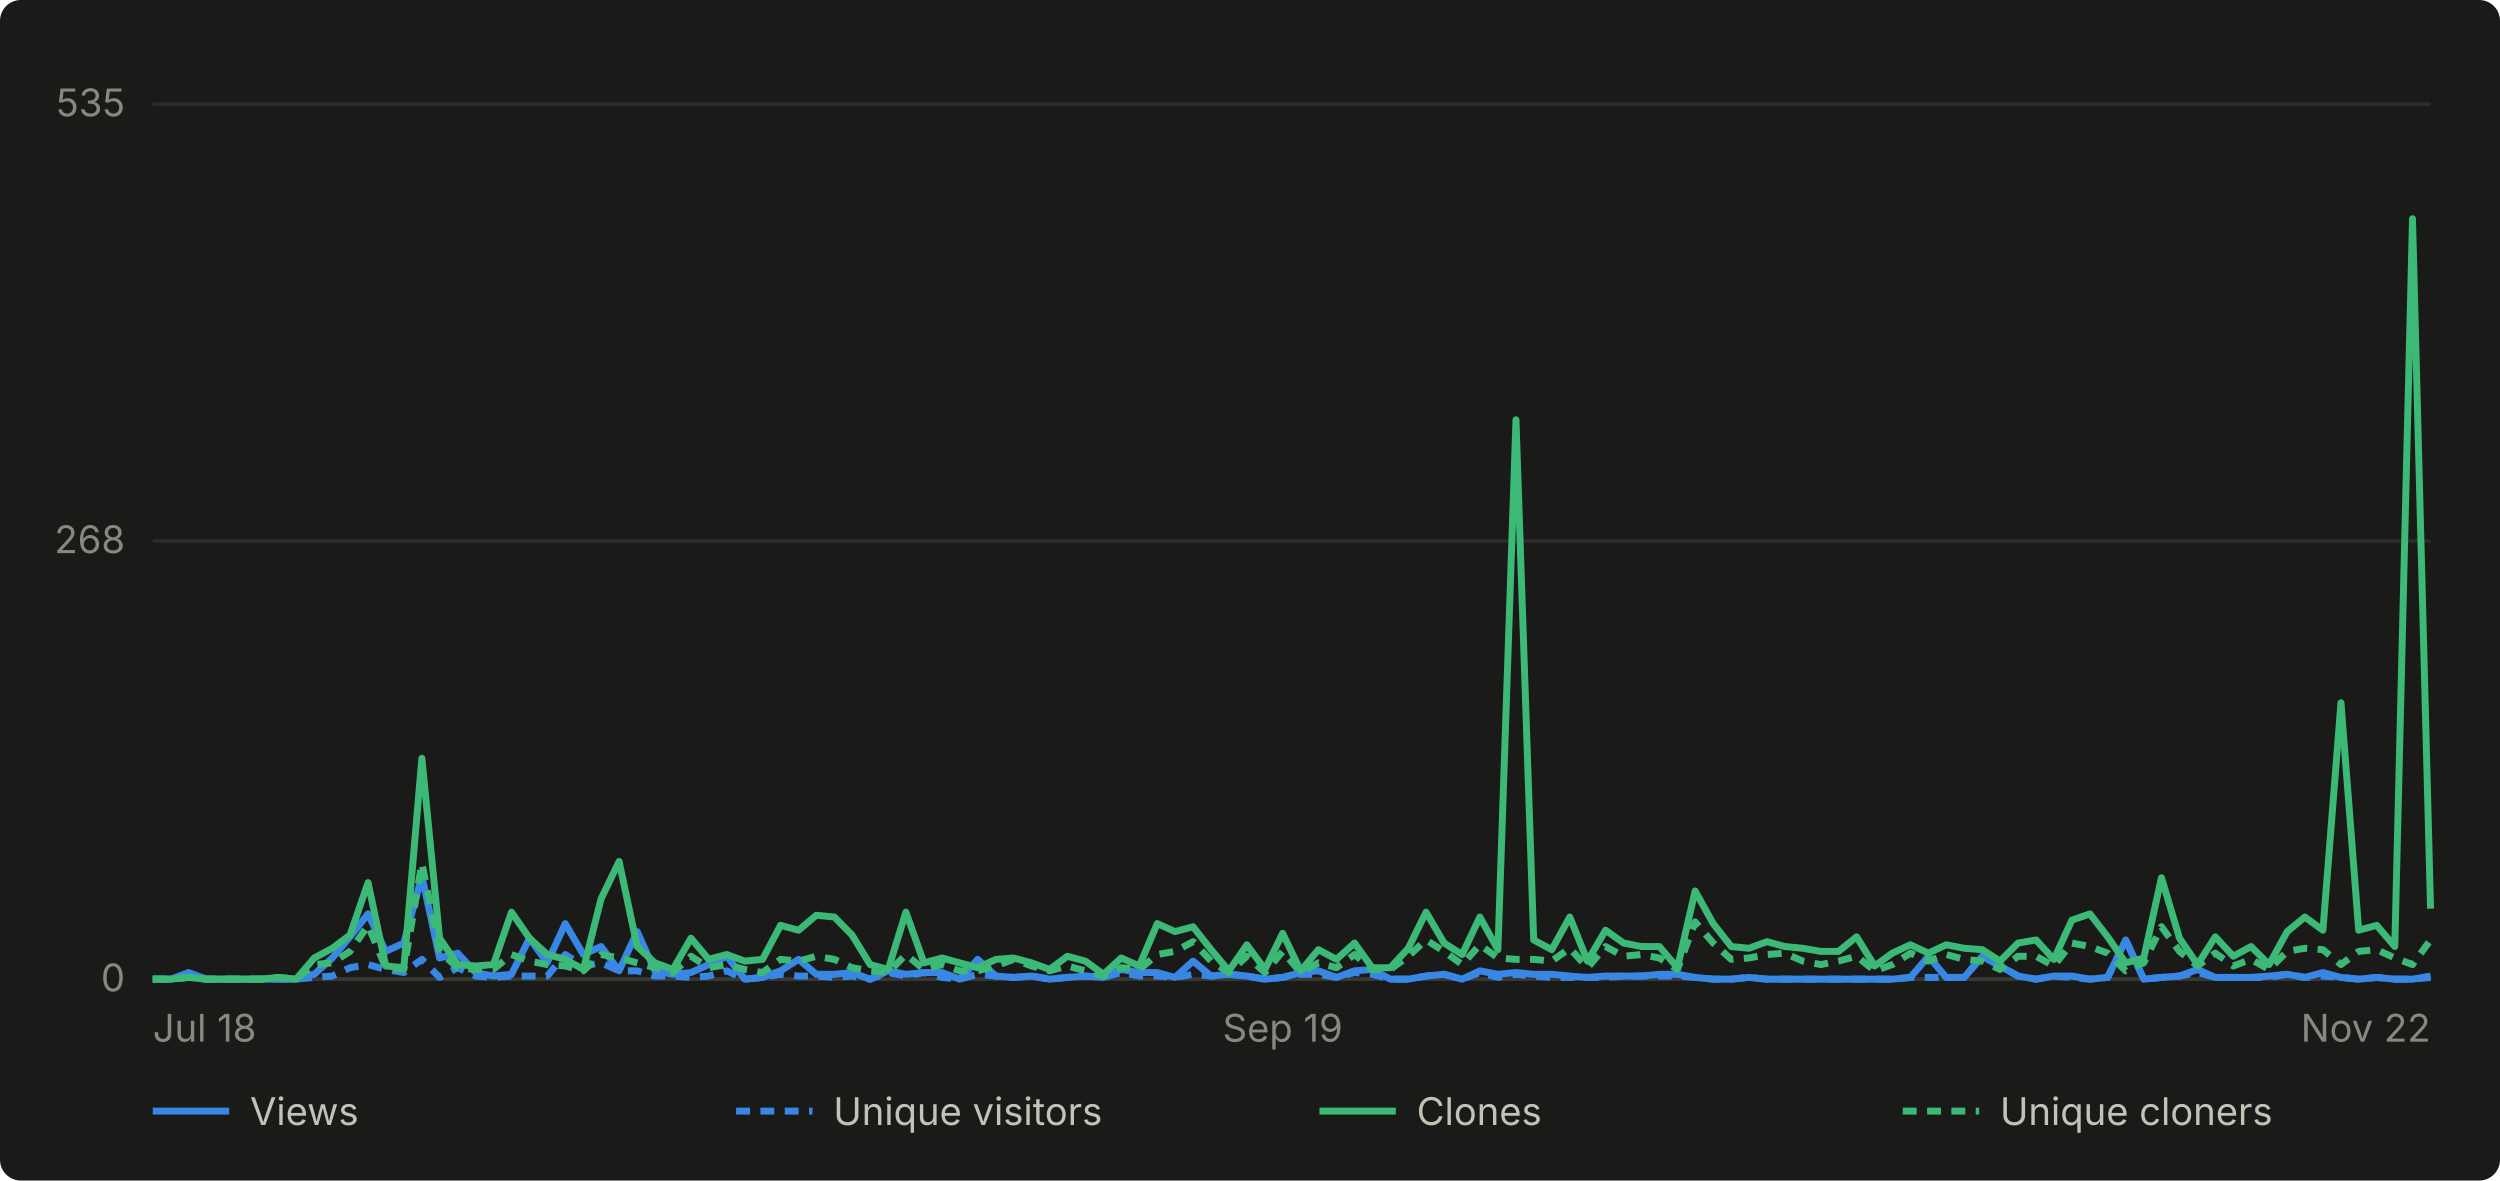
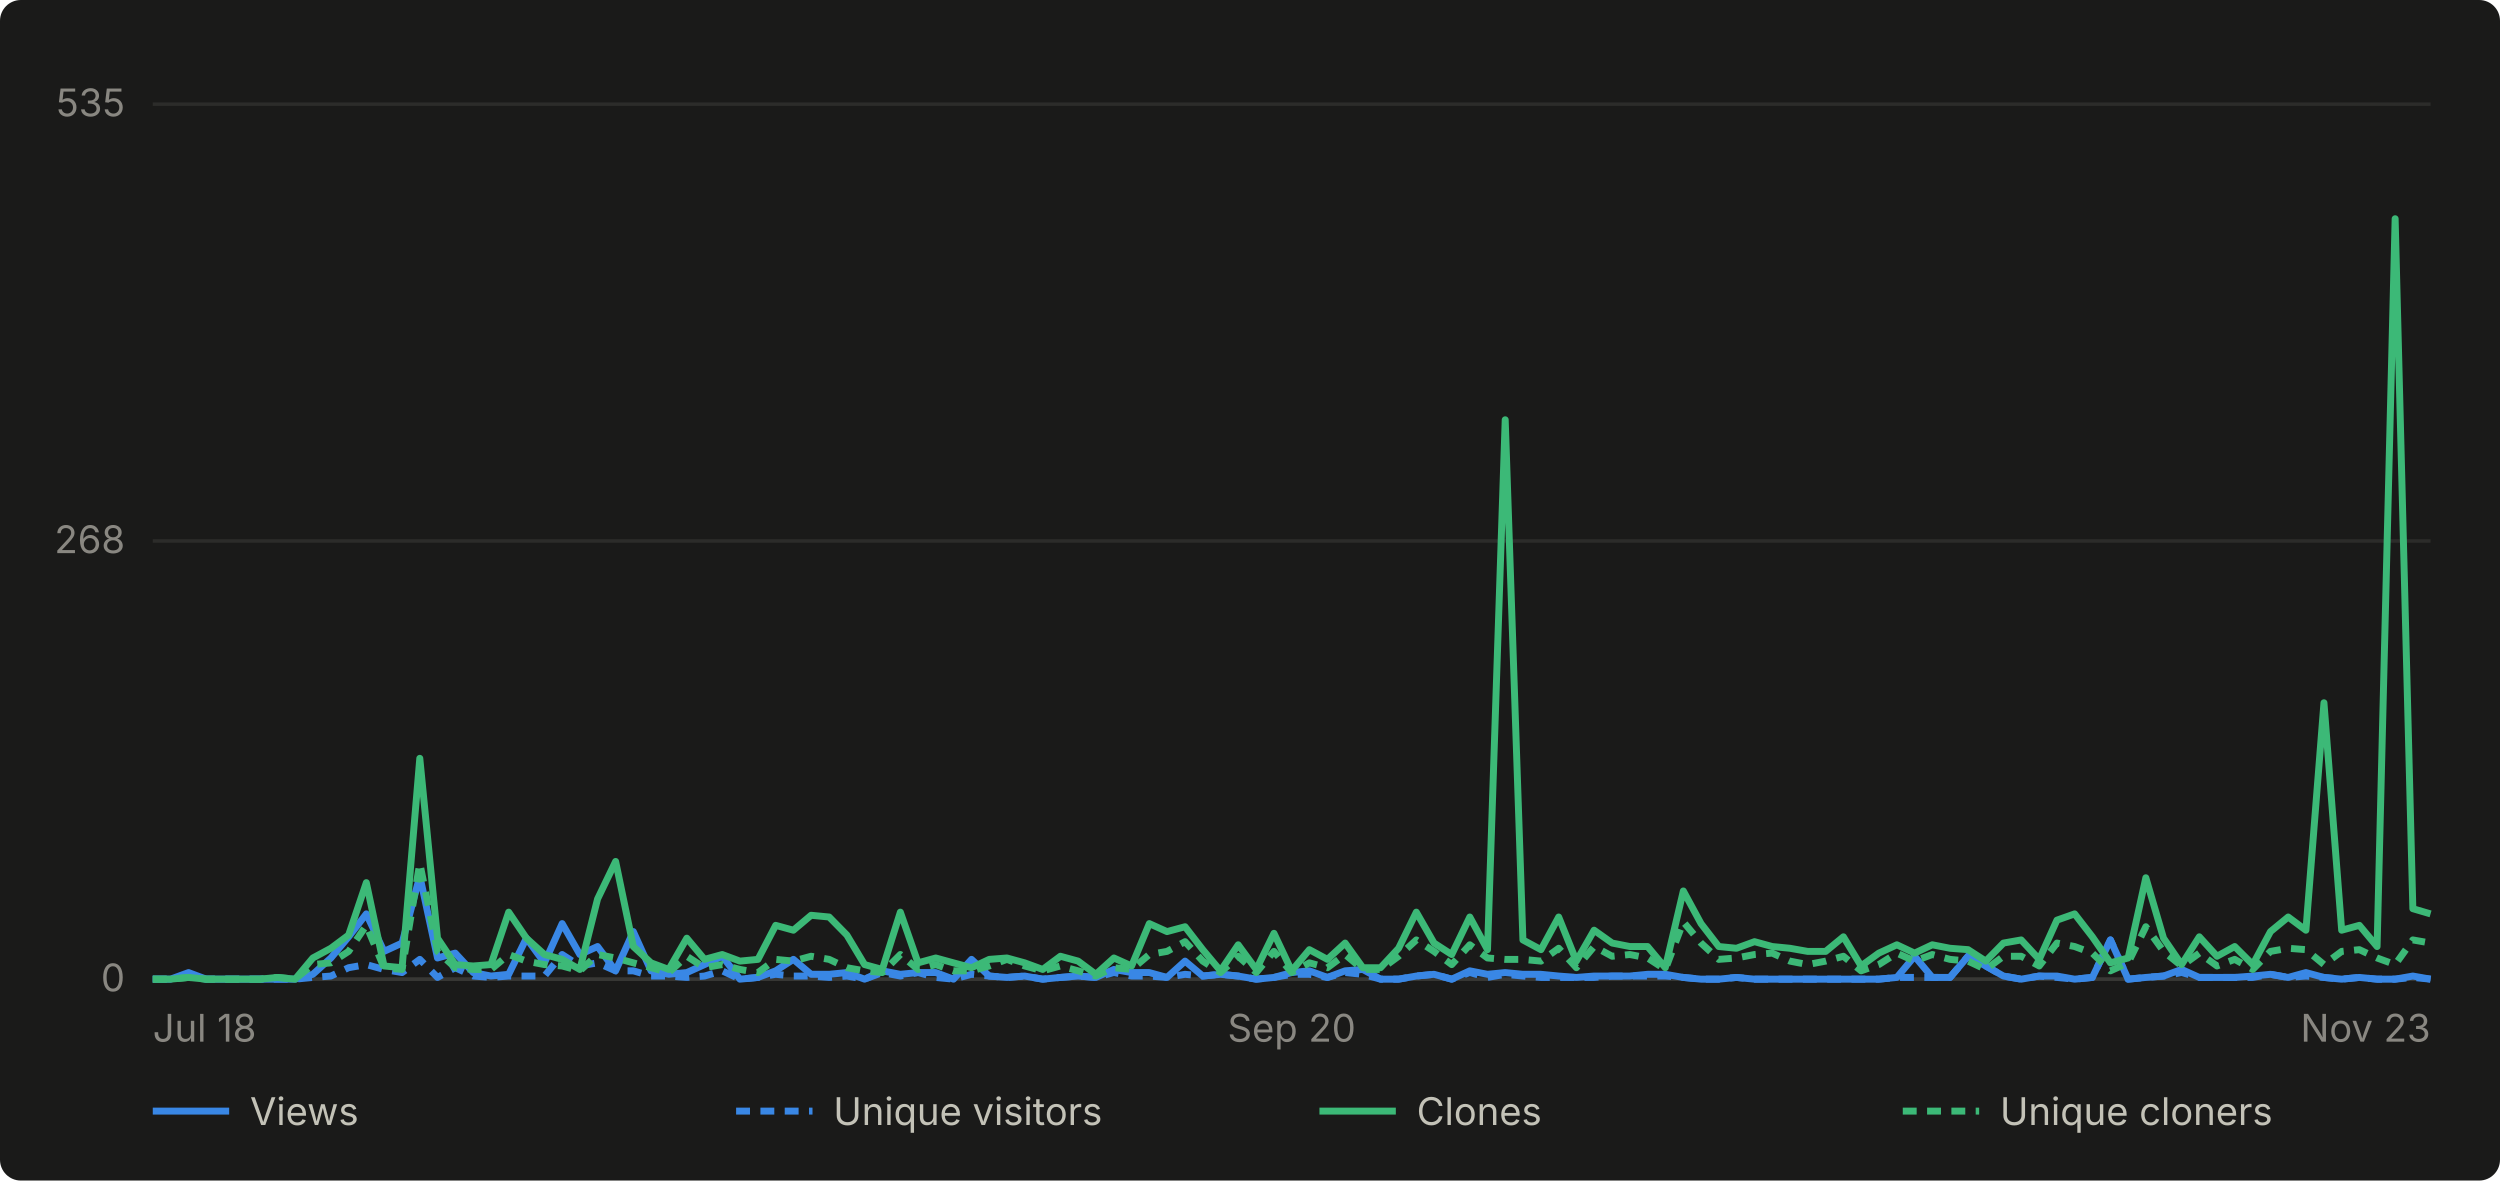
- <svg xmlns="http://www.w3.org/2000/svg" viewBox="0 0 720 340" width="720" height="340" role="img" aria-label="Daily GitHub traffic for abhiunix/AgentHarbor, Jul 18 to Nov 22">
+ <svg xmlns="http://www.w3.org/2000/svg" viewBox="0 0 720 340" width="720" height="340" role="img" aria-label="Daily GitHub traffic for abhiunix/AgentHarbor, Jul 18 to Nov 23">
  <rect width="720" height="340" fill="#1a1a19" rx="6" />
  <g font-family="system-ui, -apple-system, 'Segoe UI', sans-serif">
    <line x1="44" y1="282.0" x2="700" y2="282.0" stroke="#2c2c2a" stroke-width="1" />
    <text x="36" y="285.5" text-anchor="end" fill="#898781" font-size="11">0</text>
    <line x1="44" y1="155.8" x2="700" y2="155.8" stroke="#2c2c2a" stroke-width="1" />
    <text x="36" y="159.3" text-anchor="end" fill="#898781" font-size="11">268</text>
    <line x1="44" y1="30.0" x2="700" y2="30.0" stroke="#2c2c2a" stroke-width="1" />
    <text x="36" y="33.5" text-anchor="end" fill="#898781" font-size="11">535</text>
    <line x1="44" y1="282" x2="700" y2="282" stroke="#383835" stroke-width="1" />
    <text x="44.0" y="300" text-anchor="start" fill="#898781" font-size="11">Jul 18</text>
-     <text x="369.4" y="300" text-anchor="middle" fill="#898781" font-size="11">Sep 19</text>
-     <text x="700.0" y="300" text-anchor="end" fill="#898781" font-size="11">Nov 22</text>
-     <path d="M 44.0 282.0 L 49.2 282.0 L 54.3 280.1 L 59.5 282.0 L 64.7 282.0 L 69.8 282.0 L 75.0 282.0 L 80.2 282.0 L 85.3 282.0 L 90.5 280.6 L 95.7 275.9 L 100.8 269.8 L 106.0 263.2 L 111.1 274.0 L 116.3 271.6 L 121.5 252.3 L 126.6 275.9 L 131.8 274.5 L 137.0 280.1 L 142.1 281.1 L 147.3 280.6 L 152.5 270.2 L 157.6 277.3 L 162.8 266.0 L 168.0 274.9 L 173.1 272.6 L 178.3 279.6 L 183.5 268.3 L 188.6 279.6 L 193.8 280.6 L 199.0 280.1 L 204.1 277.8 L 209.3 275.4 L 214.5 282.0 L 219.6 281.5 L 224.8 279.6 L 230.0 276.3 L 235.1 280.6 L 240.3 280.6 L 245.4 280.1 L 250.6 282.0 L 255.8 279.6 L 260.9 280.6 L 266.1 280.1 L 271.3 280.1 L 276.4 282.0 L 281.6 276.3 L 286.8 281.1 L 291.9 281.5 L 297.1 281.1 L 302.3 282.0 L 307.4 281.5 L 312.6 281.1 L 317.8 281.5 L 322.9 279.2 L 328.1 280.1 L 333.3 280.1 L 338.4 281.5 L 343.6 276.8 L 348.8 281.1 L 353.9 280.6 L 359.1 281.1 L 364.3 282.0 L 369.4 281.5 L 374.6 280.1 L 379.7 279.6 L 384.9 281.5 L 390.1 279.6 L 395.2 279.2 L 400.4 282.0 L 405.6 282.0 L 410.7 281.1 L 415.9 280.6 L 421.1 282.0 L 426.2 279.6 L 431.4 280.6 L 436.6 280.1 L 441.7 280.6 L 446.9 280.6 L 452.1 281.1 L 457.2 281.5 L 462.4 281.1 L 467.6 281.1 L 472.7 281.1 L 477.9 280.6 L 483.1 280.6 L 488.2 281.5 L 493.4 282.0 L 498.6 282.0 L 503.7 281.5 L 508.9 282.0 L 514.0 282.0 L 519.2 282.0 L 524.4 282.0 L 529.5 282.0 L 534.7 282.0 L 539.9 282.0 L 545.0 282.0 L 550.2 281.5 L 555.4 275.4 L 560.5 281.5 L 565.7 281.5 L 570.9 275.4 L 576.0 278.2 L 581.2 281.1 L 586.4 282.0 L 591.5 281.1 L 596.7 281.1 L 601.9 282.0 L 607.0 281.5 L 612.2 270.7 L 617.4 282.0 L 622.5 281.5 L 627.7 281.1 L 632.9 279.2 L 638.0 281.5 L 643.2 281.5 L 648.3 281.5 L 653.5 281.1 L 658.7 280.6 L 663.8 281.5 L 669.0 280.1 L 674.2 281.5 L 679.3 282.0 L 684.5 281.5 L 689.7 282.0 L 694.8 282.0 L 700.0 281.1" fill="none" stroke="#3987e5" stroke-width="2" stroke-linejoin="round" />
-     <path d="M 44.0 282.0 L 49.2 282.0 L 54.3 281.1 L 59.5 282.0 L 64.7 282.0 L 69.8 282.0 L 75.0 282.0 L 80.2 282.0 L 85.3 282.0 L 90.5 281.5 L 95.7 281.1 L 100.8 278.7 L 106.0 277.8 L 111.1 279.2 L 116.3 280.1 L 121.5 276.3 L 126.6 281.5 L 131.8 278.7 L 137.0 281.1 L 142.1 281.5 L 147.3 281.1 L 152.5 281.1 L 157.6 281.1 L 162.8 274.9 L 168.0 278.2 L 173.1 277.3 L 178.3 279.6 L 183.5 279.6 L 188.6 281.1 L 193.8 281.1 L 199.0 281.5 L 204.1 281.1 L 209.3 279.6 L 214.5 282.0 L 219.6 281.5 L 224.8 280.6 L 230.0 281.1 L 235.1 281.1 L 240.3 281.5 L 245.4 281.1 L 250.6 282.0 L 255.8 280.1 L 260.9 281.1 L 266.1 280.1 L 271.3 281.5 L 276.4 282.0 L 281.6 280.6 L 286.8 281.1 L 291.9 281.5 L 297.1 281.1 L 302.3 282.0 L 307.4 281.5 L 312.6 281.1 L 317.8 281.5 L 322.9 280.1 L 328.1 281.1 L 333.3 281.1 L 338.4 281.5 L 343.6 280.6 L 348.8 281.1 L 353.9 280.6 L 359.1 281.1 L 364.3 282.0 L 369.4 281.5 L 374.6 280.6 L 379.7 280.6 L 384.9 281.5 L 390.1 280.1 L 395.2 280.6 L 400.4 282.0 L 405.6 282.0 L 410.7 281.1 L 415.9 280.6 L 421.1 282.0 L 426.2 280.1 L 431.4 281.5 L 436.6 280.6 L 441.7 281.1 L 446.9 281.5 L 452.1 281.5 L 457.2 281.5 L 462.4 281.5 L 467.6 281.1 L 472.7 281.1 L 477.9 281.1 L 483.1 281.1 L 488.2 281.5 L 493.4 282.0 L 498.6 282.0 L 503.7 281.5 L 508.9 282.0 L 514.0 282.0 L 519.2 282.0 L 524.4 282.0 L 529.5 282.0 L 534.7 282.0 L 539.9 282.0 L 545.0 282.0 L 550.2 281.5 L 555.4 281.5 L 560.5 281.5 L 565.7 281.5 L 570.9 275.4 L 576.0 278.2 L 581.2 281.1 L 586.4 282.0 L 591.5 281.1 L 596.7 281.5 L 601.9 282.0 L 607.0 281.5 L 612.2 270.7 L 617.4 282.0 L 622.5 281.5 L 627.7 281.1 L 632.9 280.1 L 638.0 281.5 L 643.2 281.5 L 648.3 281.5 L 653.5 281.5 L 658.7 280.6 L 663.8 281.5 L 669.0 281.1 L 674.2 281.5 L 679.3 282.0 L 684.5 281.5 L 689.7 282.0 L 694.8 282.0 L 700.0 281.5" fill="none" stroke="#3987e5" stroke-width="2" stroke-linejoin="round" stroke-dasharray="4 3" />
-     <path d="M 44.0 282.0 L 49.2 282.0 L 54.3 281.5 L 59.5 282.0 L 64.7 282.0 L 69.8 282.0 L 75.0 282.0 L 80.2 281.5 L 85.3 282.0 L 90.5 275.9 L 95.7 273.1 L 100.8 269.3 L 106.0 254.2 L 111.1 278.2 L 116.3 278.7 L 121.5 218.4 L 126.6 270.2 L 131.8 277.8 L 137.0 278.2 L 142.1 277.8 L 147.3 262.7 L 152.5 270.2 L 157.6 274.9 L 162.8 276.3 L 168.0 279.2 L 173.1 258.9 L 178.3 248.1 L 183.5 272.6 L 188.6 277.3 L 193.8 279.2 L 199.0 270.2 L 204.1 276.3 L 209.3 274.9 L 214.5 276.8 L 219.6 276.3 L 224.8 266.5 L 230.0 267.9 L 235.1 263.6 L 240.3 264.1 L 245.4 269.3 L 250.6 277.8 L 255.8 279.2 L 260.9 262.7 L 266.1 277.3 L 271.3 275.9 L 276.4 277.3 L 281.6 278.7 L 286.8 276.3 L 291.9 275.9 L 297.1 277.3 L 302.3 279.2 L 307.4 275.4 L 312.6 276.8 L 317.8 280.6 L 322.9 275.9 L 328.1 278.2 L 333.3 266.0 L 338.4 268.3 L 343.6 266.9 L 348.8 273.5 L 353.9 279.6 L 359.1 272.1 L 364.3 279.2 L 369.4 268.8 L 374.6 279.6 L 379.7 273.5 L 384.9 276.3 L 390.1 271.6 L 395.2 278.7 L 400.4 278.7 L 405.6 273.1 L 410.7 262.7 L 415.9 271.6 L 421.1 274.9 L 426.2 264.1 L 431.4 273.5 L 436.6 120.9 L 441.7 270.7 L 446.9 273.5 L 452.1 264.1 L 457.2 276.8 L 462.4 267.9 L 467.6 271.6 L 472.7 272.6 L 477.9 272.6 L 483.1 278.7 L 488.2 256.6 L 493.4 266.0 L 498.6 272.6 L 503.7 273.1 L 508.9 271.2 L 514.0 272.6 L 519.2 273.1 L 524.4 274.0 L 529.5 274.0 L 534.7 269.8 L 539.9 278.2 L 545.0 274.5 L 550.2 272.1 L 555.4 274.5 L 560.5 272.1 L 565.7 273.1 L 570.9 273.5 L 576.0 276.8 L 581.2 271.6 L 586.4 270.7 L 591.5 276.3 L 596.7 265.0 L 601.9 263.2 L 607.0 269.8 L 612.2 277.3 L 617.4 275.9 L 622.5 252.8 L 627.7 270.2 L 632.9 277.8 L 638.0 269.8 L 643.2 275.4 L 648.3 272.6 L 653.5 277.8 L 658.7 268.3 L 663.8 264.1 L 669.0 267.9 L 674.2 202.4 L 679.3 267.9 L 684.5 266.5 L 689.7 272.6 L 694.8 63.0 L 700.0 261.7" fill="none" stroke="#3cb977" stroke-width="2" stroke-linejoin="round" />
-     <path d="M 44.0 282.0 L 49.2 282.0 L 54.3 281.5 L 59.5 282.0 L 64.7 282.0 L 69.8 282.0 L 75.0 282.0 L 80.2 281.5 L 85.3 282.0 L 90.5 277.8 L 95.7 277.3 L 100.8 274.0 L 106.0 266.5 L 111.1 278.7 L 116.3 279.2 L 121.5 248.6 L 126.6 274.0 L 131.8 278.7 L 137.0 279.2 L 142.1 279.2 L 147.3 274.9 L 152.5 276.8 L 157.6 277.8 L 162.8 278.2 L 168.0 279.6 L 173.1 274.9 L 178.3 275.9 L 183.5 277.3 L 188.6 278.7 L 193.8 280.1 L 199.0 275.4 L 204.1 278.7 L 209.3 277.8 L 214.5 279.2 L 219.6 280.1 L 224.8 276.3 L 230.0 276.8 L 235.1 275.4 L 240.3 276.3 L 245.4 278.7 L 250.6 279.6 L 255.8 280.1 L 260.9 274.9 L 266.1 279.2 L 271.3 277.8 L 276.4 279.6 L 281.6 279.6 L 286.8 278.2 L 291.9 276.3 L 297.1 278.2 L 302.3 279.6 L 307.4 278.2 L 312.6 279.6 L 317.8 281.1 L 322.9 278.7 L 328.1 279.2 L 333.3 274.9 L 338.4 274.0 L 343.6 271.2 L 348.8 276.8 L 353.9 280.1 L 359.1 275.4 L 364.3 280.1 L 369.4 274.0 L 374.6 280.1 L 379.7 277.3 L 384.9 278.7 L 390.1 274.9 L 395.2 279.2 L 400.4 279.2 L 405.6 275.4 L 410.7 270.7 L 415.9 274.0 L 421.1 277.8 L 426.2 272.1 L 431.4 275.9 L 436.6 276.3 L 441.7 276.3 L 446.9 276.8 L 452.1 273.1 L 457.2 278.7 L 462.4 272.6 L 467.6 275.4 L 472.7 274.9 L 477.9 275.9 L 483.1 279.2 L 488.2 265.5 L 493.4 271.6 L 498.6 276.3 L 503.7 275.9 L 508.9 274.9 L 514.0 274.5 L 519.2 276.8 L 524.4 277.8 L 529.5 276.8 L 534.7 275.4 L 539.9 279.6 L 545.0 277.8 L 550.2 274.5 L 555.4 276.8 L 560.5 274.9 L 565.7 276.3 L 570.9 276.8 L 576.0 279.2 L 581.2 275.4 L 586.4 275.4 L 591.5 278.2 L 596.7 271.6 L 601.9 272.6 L 607.0 274.5 L 612.2 279.6 L 617.4 277.3 L 622.5 266.9 L 627.7 274.0 L 632.9 278.2 L 638.0 274.5 L 643.2 278.2 L 648.3 276.3 L 653.5 279.2 L 658.7 274.0 L 663.8 273.1 L 669.0 273.5 L 674.2 277.8 L 679.3 274.0 L 684.5 273.5 L 689.7 275.9 L 694.8 277.8 L 700.0 270.7" fill="none" stroke="#3cb977" stroke-width="2" stroke-linejoin="round" stroke-dasharray="4 3" />
+     <text x="372.0" y="300" text-anchor="middle" fill="#898781" font-size="11">Sep 20</text>
+     <text x="700.0" y="300" text-anchor="end" fill="#898781" font-size="11">Nov 23</text>
+     <path d="M 44.0 282.0 L 49.1 282.0 L 54.3 280.1 L 59.4 282.0 L 64.5 282.0 L 69.6 282.0 L 74.8 282.0 L 79.9 282.0 L 85.0 282.0 L 90.1 280.6 L 95.3 275.9 L 100.4 269.8 L 105.5 263.2 L 110.6 274.0 L 115.8 271.6 L 120.9 252.3 L 126.0 275.9 L 131.1 274.5 L 136.3 280.1 L 141.4 281.1 L 146.5 280.6 L 151.6 270.2 L 156.8 277.3 L 161.9 266.0 L 167.0 274.9 L 172.1 272.6 L 177.3 279.6 L 182.4 268.3 L 187.5 279.6 L 192.6 280.6 L 197.8 280.1 L 202.9 277.8 L 208.0 275.4 L 213.1 282.0 L 218.3 281.5 L 223.4 279.6 L 228.5 276.3 L 233.6 280.6 L 238.8 280.6 L 243.9 280.1 L 249.0 282.0 L 254.1 279.6 L 259.3 280.6 L 264.4 280.1 L 269.5 280.1 L 274.6 282.0 L 279.8 276.3 L 284.9 281.1 L 290.0 281.5 L 295.1 281.1 L 300.3 282.0 L 305.4 281.5 L 310.5 281.1 L 315.6 281.5 L 320.8 279.2 L 325.9 280.1 L 331.0 280.1 L 336.1 281.5 L 341.3 276.8 L 346.4 281.1 L 351.5 280.6 L 356.6 281.1 L 361.8 282.0 L 366.9 281.5 L 372.0 280.1 L 377.1 279.6 L 382.3 281.5 L 387.4 279.6 L 392.5 279.2 L 397.6 282.0 L 402.8 282.0 L 407.9 281.1 L 413.0 280.6 L 418.1 282.0 L 423.3 279.6 L 428.4 280.6 L 433.5 280.1 L 438.6 280.6 L 443.8 280.6 L 448.9 281.1 L 454.0 281.5 L 459.1 281.1 L 464.3 281.1 L 469.4 281.1 L 474.5 280.6 L 479.6 280.6 L 484.8 281.5 L 489.9 282.0 L 495.0 282.0 L 500.1 281.5 L 505.3 282.0 L 510.4 282.0 L 515.5 282.0 L 520.6 282.0 L 525.8 282.0 L 530.9 282.0 L 536.0 282.0 L 541.1 282.0 L 546.3 281.5 L 551.4 275.4 L 556.5 281.5 L 561.6 281.5 L 566.8 275.4 L 571.9 278.2 L 577.0 281.1 L 582.1 282.0 L 587.3 281.1 L 592.4 281.1 L 597.5 282.0 L 602.6 281.5 L 607.8 270.7 L 612.9 282.0 L 618.0 281.5 L 623.1 281.1 L 628.3 279.2 L 633.4 281.5 L 638.5 281.5 L 643.6 281.5 L 648.8 281.1 L 653.9 280.6 L 659.0 281.5 L 664.1 280.1 L 669.3 281.5 L 674.4 282.0 L 679.5 281.5 L 684.6 282.0 L 689.8 282.0 L 694.9 281.1 L 700.0 282.0" fill="none" stroke="#3987e5" stroke-width="2" stroke-linejoin="round" />
+     <path d="M 44.0 282.0 L 49.1 282.0 L 54.3 281.1 L 59.4 282.0 L 64.5 282.0 L 69.6 282.0 L 74.8 282.0 L 79.9 282.0 L 85.0 282.0 L 90.1 281.5 L 95.3 281.1 L 100.4 278.7 L 105.5 277.8 L 110.6 279.2 L 115.8 280.1 L 120.9 276.3 L 126.0 281.5 L 131.1 278.7 L 136.3 281.1 L 141.4 281.5 L 146.5 281.1 L 151.6 281.1 L 156.8 281.1 L 161.9 274.9 L 167.0 278.2 L 172.1 277.3 L 177.3 279.6 L 182.4 279.6 L 187.5 281.1 L 192.6 281.1 L 197.8 281.5 L 202.9 281.1 L 208.0 279.6 L 213.1 282.0 L 218.3 281.5 L 223.4 280.6 L 228.5 281.1 L 233.6 281.1 L 238.8 281.5 L 243.9 281.1 L 249.0 282.0 L 254.1 280.1 L 259.3 281.1 L 264.4 280.1 L 269.5 281.5 L 274.6 282.0 L 279.8 280.6 L 284.9 281.1 L 290.0 281.5 L 295.1 281.1 L 300.3 282.0 L 305.4 281.5 L 310.5 281.1 L 315.6 281.5 L 320.8 280.1 L 325.9 281.1 L 331.0 281.1 L 336.1 281.5 L 341.3 280.6 L 346.4 281.1 L 351.5 280.6 L 356.6 281.1 L 361.8 282.0 L 366.9 281.5 L 372.0 280.6 L 377.1 280.6 L 382.3 281.5 L 387.4 280.1 L 392.5 280.6 L 397.6 282.0 L 402.8 282.0 L 407.9 281.1 L 413.0 280.6 L 418.1 282.0 L 423.3 280.1 L 428.4 281.5 L 433.5 280.6 L 438.6 281.1 L 443.8 281.5 L 448.9 281.5 L 454.0 281.5 L 459.1 281.5 L 464.3 281.1 L 469.4 281.1 L 474.5 281.1 L 479.6 281.1 L 484.8 281.5 L 489.9 282.0 L 495.0 282.0 L 500.1 281.5 L 505.3 282.0 L 510.4 282.0 L 515.5 282.0 L 520.6 282.0 L 525.8 282.0 L 530.9 282.0 L 536.0 282.0 L 541.1 282.0 L 546.3 281.5 L 551.4 281.5 L 556.5 281.5 L 561.6 281.5 L 566.8 275.4 L 571.9 278.2 L 577.0 281.1 L 582.1 282.0 L 587.3 281.1 L 592.4 281.5 L 597.5 282.0 L 602.6 281.5 L 607.8 270.7 L 612.9 282.0 L 618.0 281.5 L 623.1 281.1 L 628.3 280.1 L 633.4 281.5 L 638.5 281.5 L 643.6 281.5 L 648.8 281.5 L 653.9 280.6 L 659.0 281.5 L 664.1 281.1 L 669.3 281.5 L 674.4 282.0 L 679.5 281.5 L 684.6 282.0 L 689.8 282.0 L 694.9 281.5 L 700.0 282.0" fill="none" stroke="#3987e5" stroke-width="2" stroke-linejoin="round" stroke-dasharray="4 3" />
+     <path d="M 44.0 282.0 L 49.1 282.0 L 54.3 281.5 L 59.4 282.0 L 64.5 282.0 L 69.6 282.0 L 74.8 282.0 L 79.9 281.5 L 85.0 282.0 L 90.1 275.9 L 95.3 273.1 L 100.4 269.3 L 105.5 254.2 L 110.6 278.2 L 115.8 278.7 L 120.9 218.4 L 126.0 270.2 L 131.1 277.8 L 136.3 278.2 L 141.4 277.8 L 146.5 262.7 L 151.6 270.2 L 156.8 274.9 L 161.9 276.3 L 167.0 279.2 L 172.1 258.9 L 177.3 248.1 L 182.4 272.6 L 187.5 277.3 L 192.6 279.2 L 197.8 270.2 L 202.9 276.3 L 208.0 274.9 L 213.1 276.8 L 218.3 276.3 L 223.4 266.5 L 228.5 267.9 L 233.6 263.6 L 238.8 264.1 L 243.9 269.3 L 249.0 277.8 L 254.1 279.2 L 259.3 262.7 L 264.4 277.3 L 269.5 275.9 L 274.6 277.3 L 279.8 278.7 L 284.9 276.3 L 290.0 275.9 L 295.1 277.3 L 300.3 279.2 L 305.4 275.4 L 310.5 276.8 L 315.6 280.6 L 320.8 275.9 L 325.9 278.2 L 331.0 266.0 L 336.1 268.3 L 341.3 266.9 L 346.4 273.5 L 351.5 279.6 L 356.6 272.1 L 361.8 279.2 L 366.9 268.8 L 372.0 279.6 L 377.1 273.5 L 382.3 276.3 L 387.4 271.6 L 392.5 278.7 L 397.6 278.7 L 402.8 273.1 L 407.9 262.7 L 413.0 271.6 L 418.1 274.9 L 423.3 264.1 L 428.4 273.5 L 433.5 120.9 L 438.6 270.7 L 443.8 273.5 L 448.9 264.1 L 454.0 276.8 L 459.1 267.9 L 464.3 271.6 L 469.4 272.6 L 474.5 272.6 L 479.6 278.7 L 484.8 256.6 L 489.9 266.0 L 495.0 272.6 L 500.1 273.1 L 505.3 271.2 L 510.4 272.6 L 515.5 273.1 L 520.6 274.0 L 525.8 274.0 L 530.9 269.8 L 536.0 278.2 L 541.1 274.5 L 546.3 272.1 L 551.4 274.5 L 556.5 272.1 L 561.6 273.1 L 566.8 273.5 L 571.9 276.8 L 577.0 271.6 L 582.1 270.7 L 587.3 276.3 L 592.4 265.0 L 597.5 263.2 L 602.6 269.8 L 607.8 277.3 L 612.9 275.9 L 618.0 252.8 L 623.1 270.2 L 628.3 277.8 L 633.4 269.8 L 638.5 275.4 L 643.6 272.6 L 648.8 277.8 L 653.9 268.3 L 659.0 264.1 L 664.1 267.9 L 669.3 202.4 L 674.4 267.9 L 679.5 266.5 L 684.6 272.6 L 689.8 63.0 L 694.9 261.7 L 700.0 263.2" fill="none" stroke="#3cb977" stroke-width="2" stroke-linejoin="round" />
+     <path d="M 44.0 282.0 L 49.1 282.0 L 54.3 281.5 L 59.4 282.0 L 64.5 282.0 L 69.6 282.0 L 74.8 282.0 L 79.9 281.5 L 85.0 282.0 L 90.1 277.8 L 95.3 277.3 L 100.4 274.0 L 105.5 266.5 L 110.6 278.7 L 115.8 279.2 L 120.9 248.6 L 126.0 274.0 L 131.1 278.7 L 136.3 279.2 L 141.4 279.2 L 146.5 274.9 L 151.6 276.8 L 156.8 277.8 L 161.9 278.2 L 167.0 279.6 L 172.1 274.9 L 177.3 275.9 L 182.4 277.3 L 187.5 278.7 L 192.6 280.1 L 197.8 275.4 L 202.9 278.7 L 208.0 277.8 L 213.1 279.2 L 218.3 280.1 L 223.4 276.3 L 228.5 276.8 L 233.6 275.4 L 238.8 276.3 L 243.9 278.7 L 249.0 279.6 L 254.1 280.1 L 259.3 274.9 L 264.4 279.2 L 269.5 277.8 L 274.6 279.6 L 279.8 279.6 L 284.9 278.2 L 290.0 276.3 L 295.1 278.2 L 300.3 279.6 L 305.4 278.2 L 310.5 279.6 L 315.6 281.1 L 320.8 278.7 L 325.9 279.2 L 331.0 274.9 L 336.1 274.0 L 341.3 271.2 L 346.4 276.8 L 351.5 280.1 L 356.6 275.4 L 361.8 280.1 L 366.9 274.0 L 372.0 280.1 L 377.1 277.3 L 382.3 278.7 L 387.4 274.9 L 392.5 279.2 L 397.6 279.2 L 402.8 275.4 L 407.9 270.7 L 413.0 274.0 L 418.1 277.8 L 423.3 272.1 L 428.4 275.9 L 433.5 276.3 L 438.6 276.3 L 443.8 276.8 L 448.9 273.1 L 454.0 278.7 L 459.1 272.6 L 464.3 275.4 L 469.4 274.9 L 474.5 275.9 L 479.6 279.2 L 484.8 265.5 L 489.9 271.6 L 495.0 276.3 L 500.1 275.9 L 505.3 274.9 L 510.4 274.5 L 515.5 276.8 L 520.6 277.8 L 525.8 276.8 L 530.9 275.4 L 536.0 279.6 L 541.1 277.8 L 546.3 274.5 L 551.4 276.8 L 556.5 274.9 L 561.6 276.3 L 566.8 276.8 L 571.9 279.2 L 577.0 275.4 L 582.1 275.4 L 587.3 278.2 L 592.4 271.6 L 597.5 272.6 L 602.6 274.5 L 607.8 279.6 L 612.9 277.3 L 618.0 266.9 L 623.1 274.0 L 628.3 278.2 L 633.4 274.5 L 638.5 278.2 L 643.6 276.3 L 648.8 279.2 L 653.9 274.0 L 659.0 273.1 L 664.1 273.5 L 669.3 277.8 L 674.4 274.0 L 679.5 273.5 L 684.6 275.9 L 689.8 277.8 L 694.9 270.7 L 700.0 271.6" fill="none" stroke="#3cb977" stroke-width="2" stroke-linejoin="round" stroke-dasharray="4 3" />
    <line x1="44" y1="320" x2="66" y2="320" stroke="#3987e5" stroke-width="2" />
    <text x="72" y="324" fill="#c3c2b7" font-size="11">Views</text>
    <line x1="212" y1="320" x2="234" y2="320" stroke="#3987e5" stroke-width="2" stroke-dasharray="4 3" />
    <text x="240" y="324" fill="#c3c2b7" font-size="11">Unique visitors</text>
    <line x1="380" y1="320" x2="402" y2="320" stroke="#3cb977" stroke-width="2" />
    <text x="408" y="324" fill="#c3c2b7" font-size="11">Clones</text>
    <line x1="548" y1="320" x2="570" y2="320" stroke="#3cb977" stroke-width="2" stroke-dasharray="4 3" />
    <text x="576" y="324" fill="#c3c2b7" font-size="11">Unique cloners</text>
  </g>
</svg>
